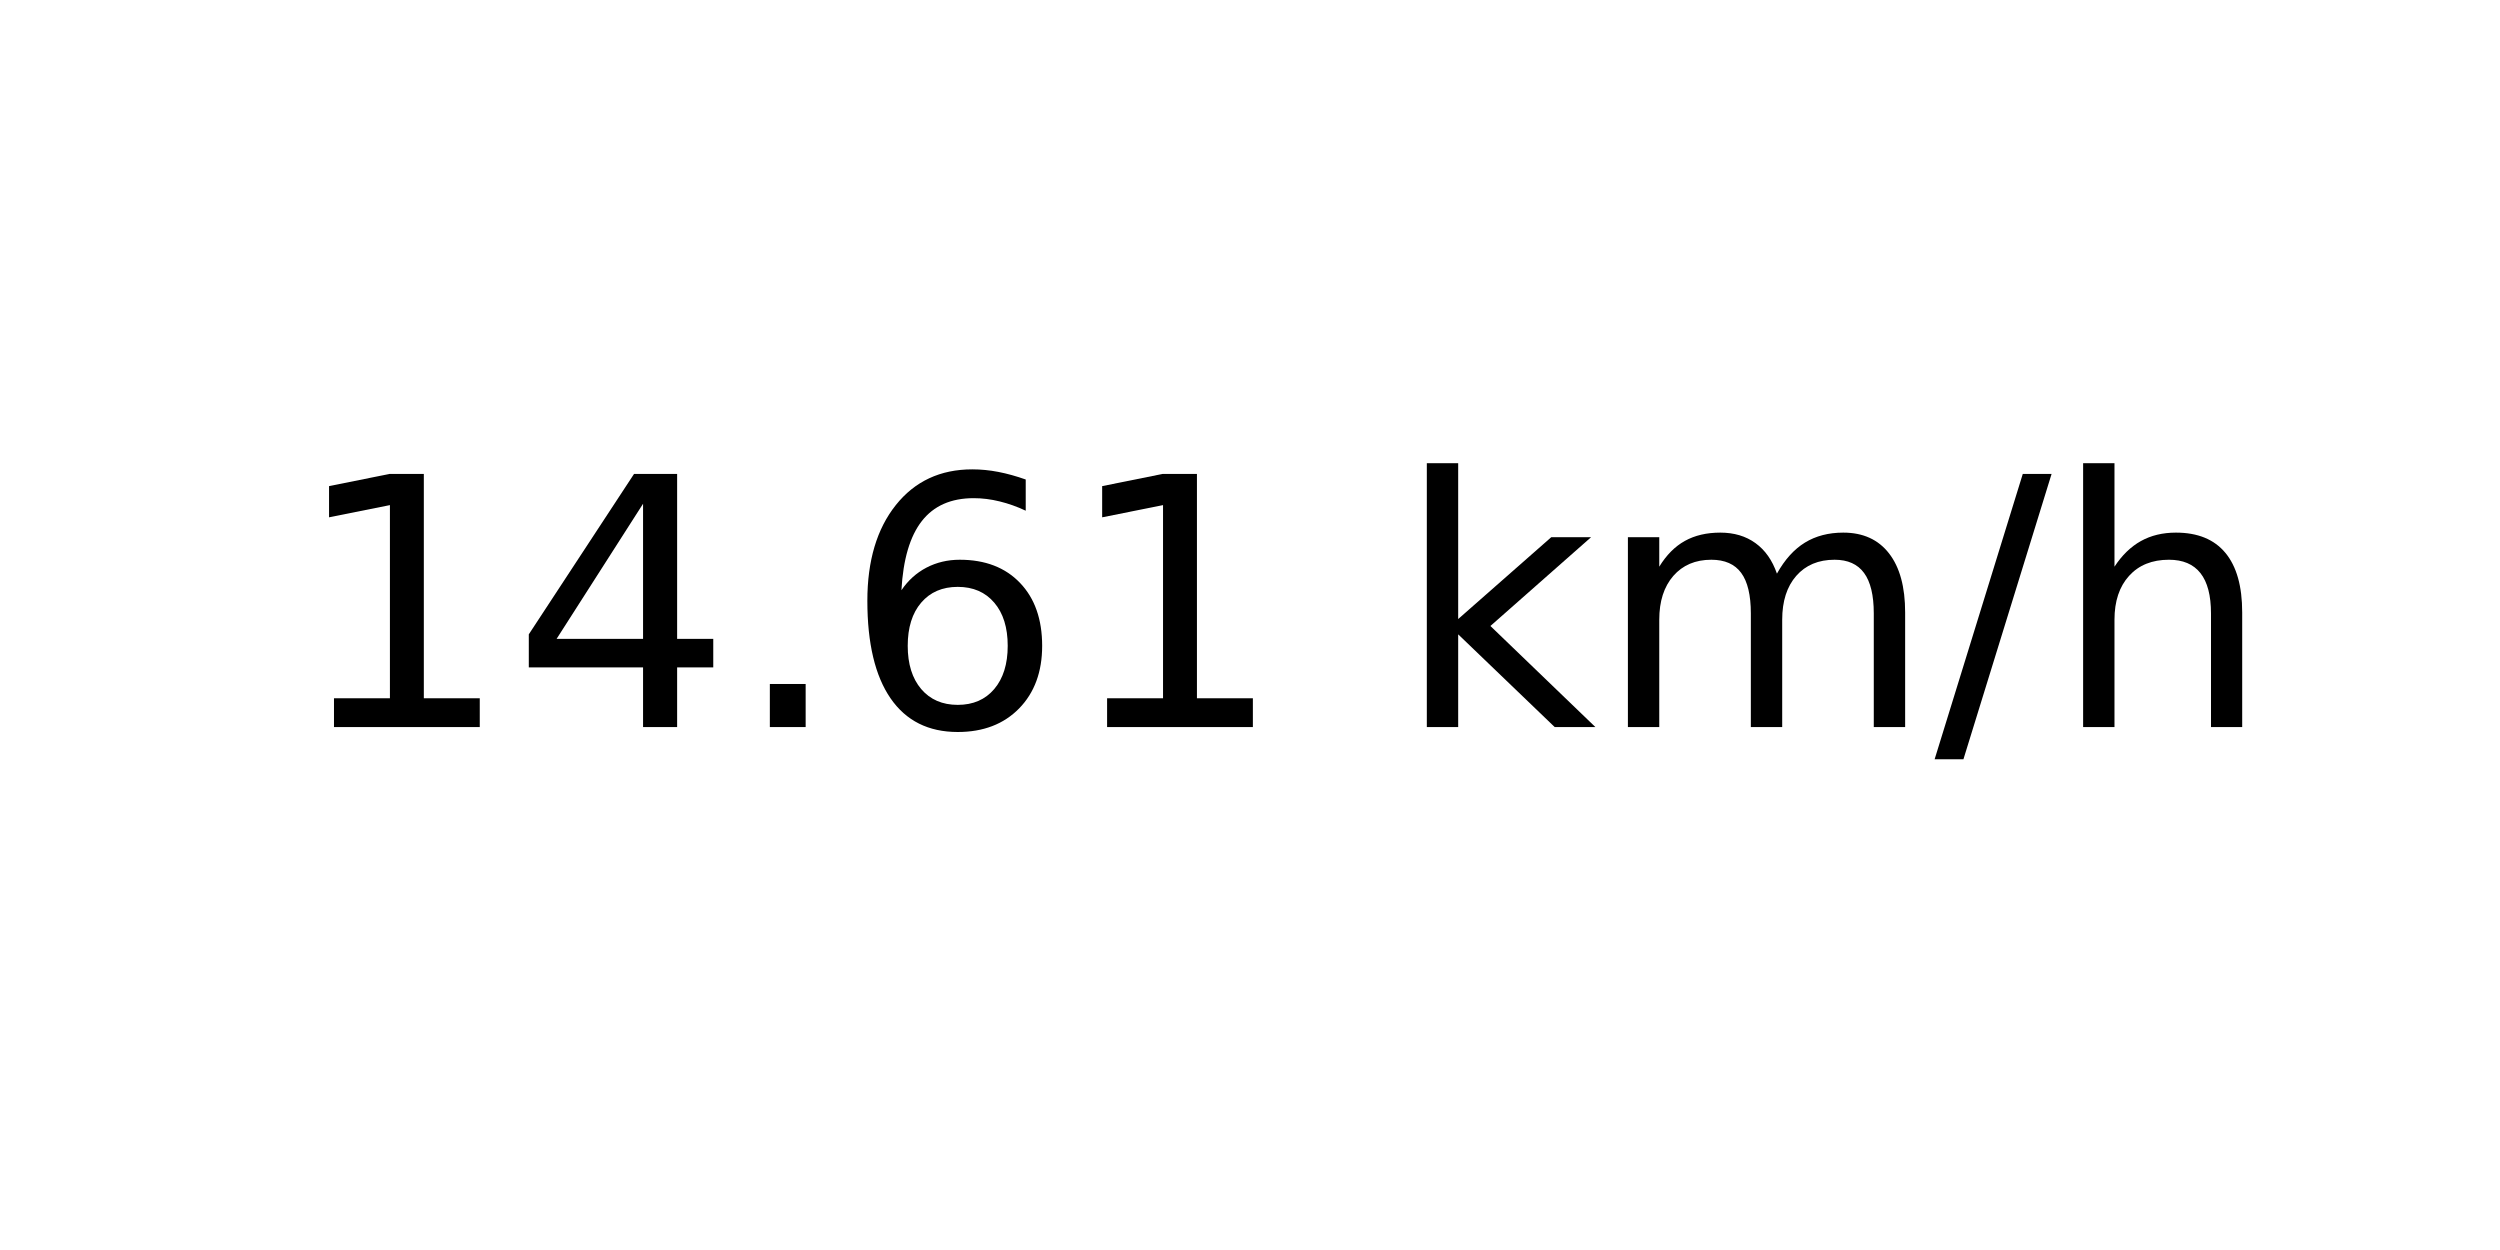
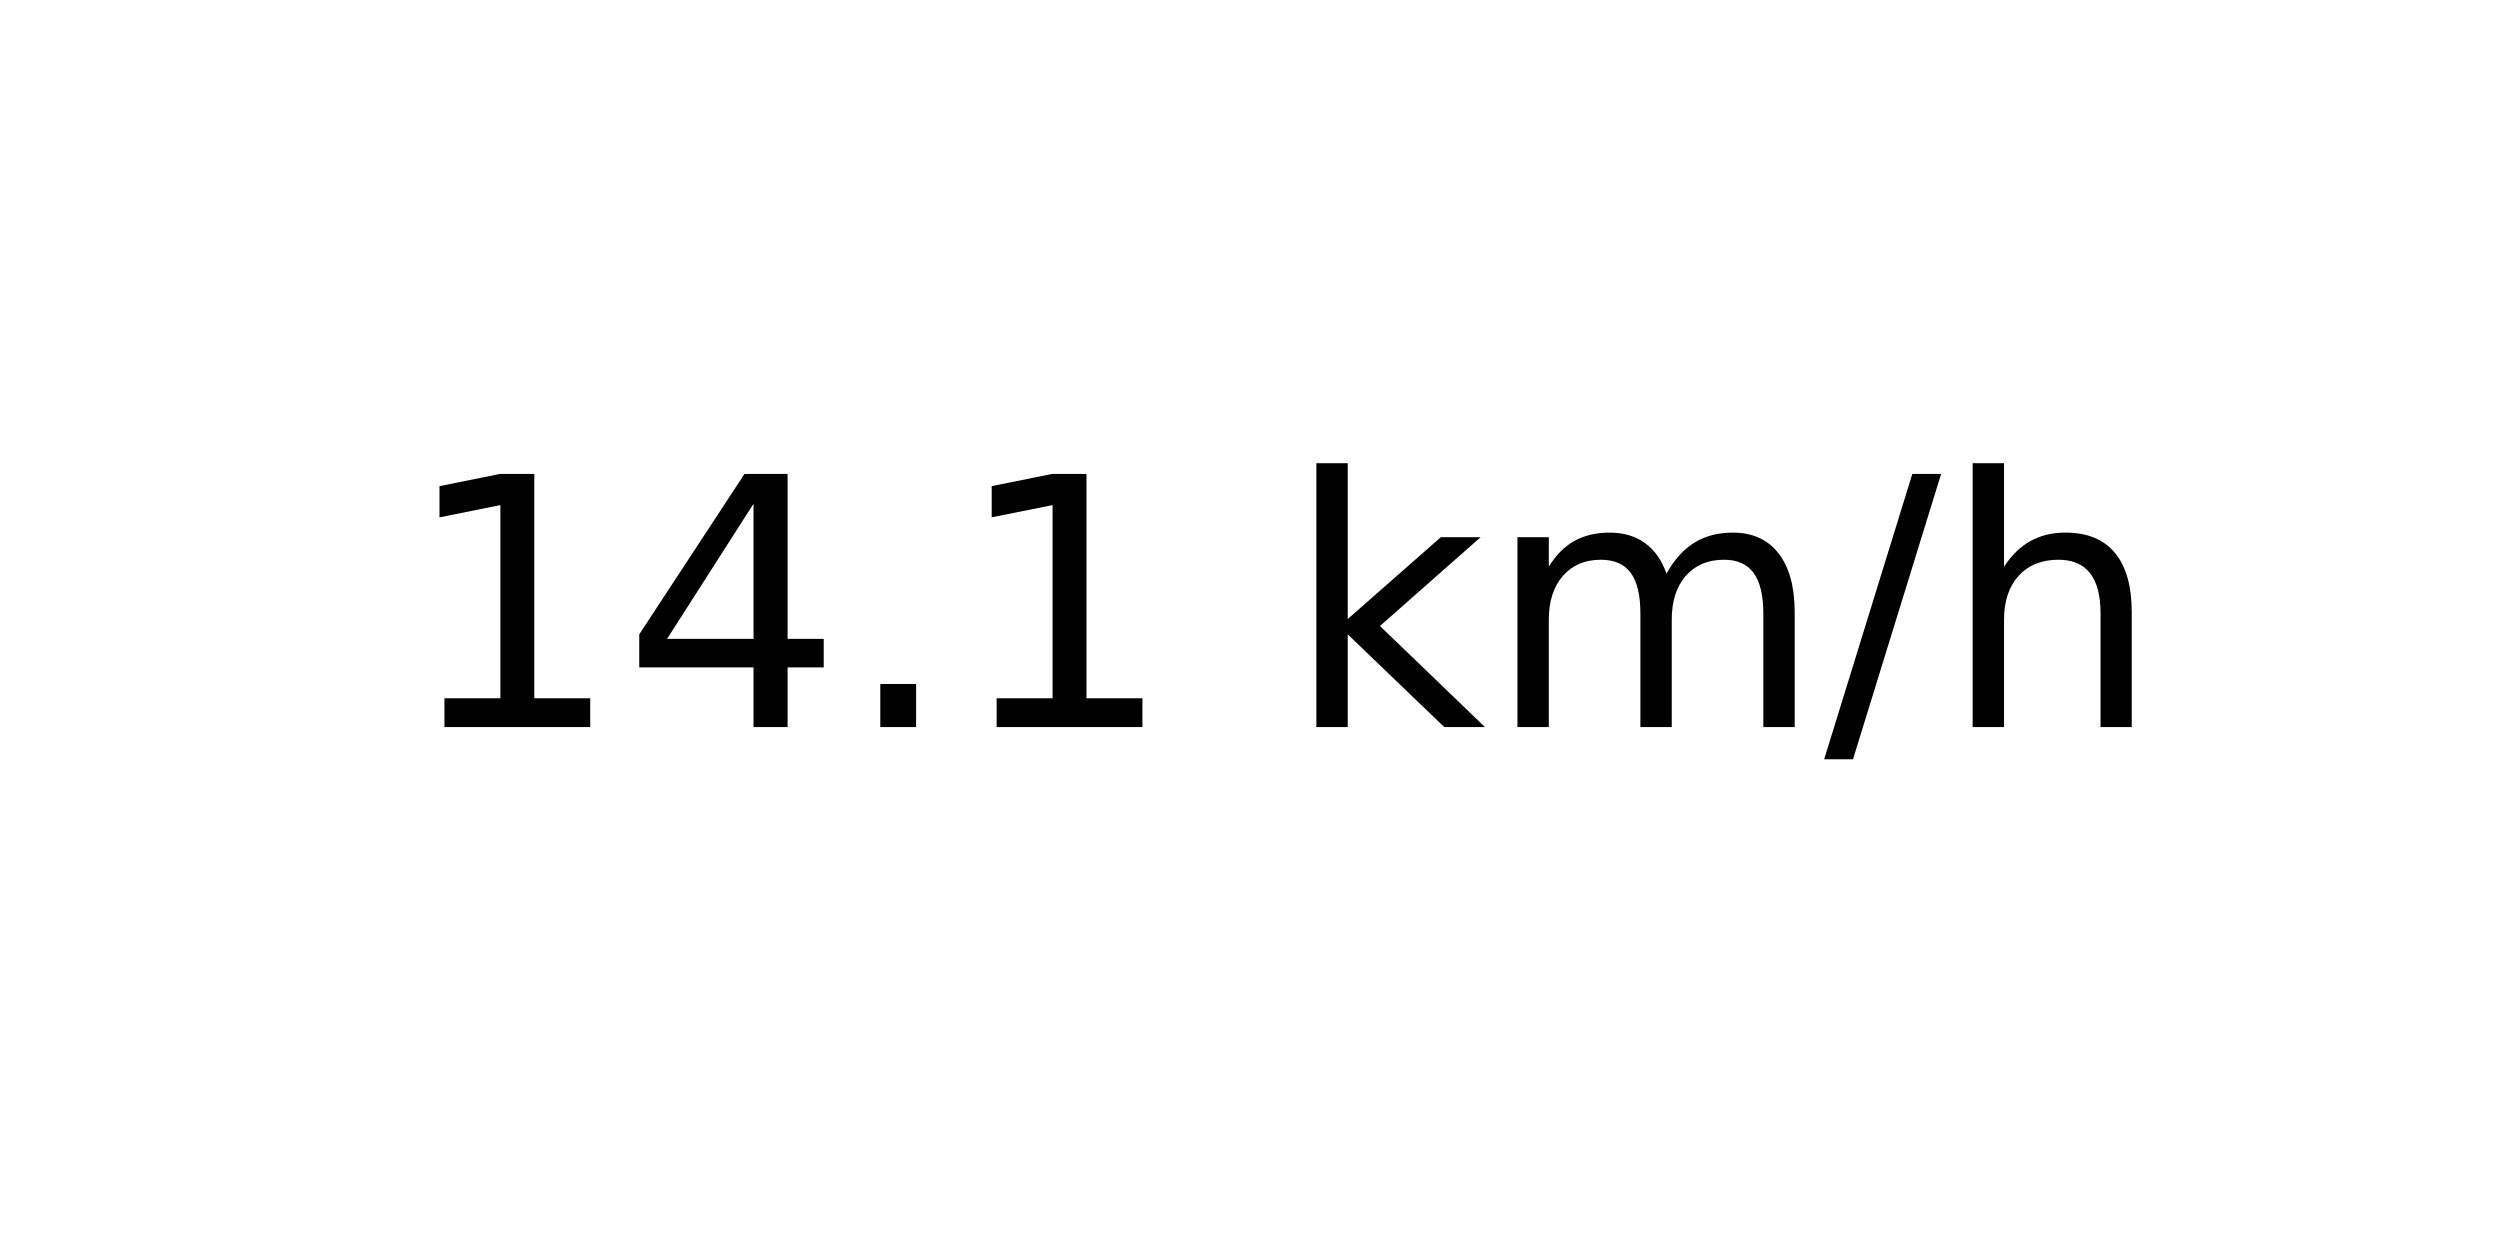
<svg xmlns="http://www.w3.org/2000/svg" xmlns:xlink="http://www.w3.org/1999/xlink" width="72pt" height="36pt" viewBox="0 0 72 36" version="1.1">
  <defs>
    <style type="text/css">*{stroke-linejoin: round; stroke-linecap: butt}</style>
  </defs>
  <g id="figure_1">
    <g id="axes_1">
      <g id="text_1">
-         <g transform="translate(8.378125 20.93937) scale(0.1 -0.1)">
+         <g transform="translate(11.55937 20.93937) scale(0.1 -0.1)">
          <defs>
            <path id="DejaVuSans-31" d="M 794 531  L 1825 531  L 1825 4091  L 703 3866  L 703 4441  L 1819 4666  L 2450 4666  L 2450 531  L 3481 531  L 3481 0  L 794 0  L 794 531  z " transform="scale(0.015625)" />
            <path id="DejaVuSans-34" d="M 2419 4116  L 825 1625  L 2419 1625  L 2419 4116  z M 2253 4666  L 3047 4666  L 3047 1625  L 3713 1625  L 3713 1100  L 3047 1100  L 3047 0  L 2419 0  L 2419 1100  L 313 1100  L 313 1709  L 2253 4666  z " transform="scale(0.015625)" />
            <path id="DejaVuSans-2e" d="M 684 794  L 1344 794  L 1344 0  L 684 0  L 684 794  z " transform="scale(0.015625)" />
-             <path id="DejaVuSans-36" d="M 2113 2584  Q 1688 2584 1439 2293  Q 1191 2003 1191 1497  Q 1191 994 1439 701  Q 1688 409 2113 409  Q 2538 409 2786 701  Q 3034 994 3034 1497  Q 3034 2003 2786 2293  Q 2538 2584 2113 2584  z M 3366 4563  L 3366 3988  Q 3128 4100 2886 4159  Q 2644 4219 2406 4219  Q 1781 4219 1451 3797  Q 1122 3375 1075 2522  Q 1259 2794 1537 2939  Q 1816 3084 2150 3084  Q 2853 3084 3261 2657  Q 3669 2231 3669 1497  Q 3669 778 3244 343  Q 2819 -91 2113 -91  Q 1303 -91 875 529  Q 447 1150 447 2328  Q 447 3434 972 4092  Q 1497 4750 2381 4750  Q 2619 4750 2861 4703  Q 3103 4656 3366 4563  z " transform="scale(0.015625)" />
            <path id="DejaVuSans-20" transform="scale(0.015625)" />
            <path id="DejaVuSans-6b" d="M 581 4863  L 1159 4863  L 1159 1991  L 2875 3500  L 3609 3500  L 1753 1863  L 3688 0  L 2938 0  L 1159 1709  L 1159 0  L 581 0  L 581 4863  z " transform="scale(0.015625)" />
            <path id="DejaVuSans-6d" d="M 3328 2828  Q 3544 3216 3844 3400  Q 4144 3584 4550 3584  Q 5097 3584 5394 3201  Q 5691 2819 5691 2113  L 5691 0  L 5113 0  L 5113 2094  Q 5113 2597 4934 2840  Q 4756 3084 4391 3084  Q 3944 3084 3684 2787  Q 3425 2491 3425 1978  L 3425 0  L 2847 0  L 2847 2094  Q 2847 2600 2669 2842  Q 2491 3084 2119 3084  Q 1678 3084 1418 2786  Q 1159 2488 1159 1978  L 1159 0  L 581 0  L 581 3500  L 1159 3500  L 1159 2956  Q 1356 3278 1631 3431  Q 1906 3584 2284 3584  Q 2666 3584 2933 3390  Q 3200 3197 3328 2828  z " transform="scale(0.015625)" />
            <path id="DejaVuSans-2f" d="M 1625 4666  L 2156 4666  L 531 -594  L 0 -594  L 1625 4666  z " transform="scale(0.015625)" />
            <path id="DejaVuSans-68" d="M 3513 2113  L 3513 0  L 2938 0  L 2938 2094  Q 2938 2591 2744 2837  Q 2550 3084 2163 3084  Q 1697 3084 1428 2787  Q 1159 2491 1159 1978  L 1159 0  L 581 0  L 581 4863  L 1159 4863  L 1159 2956  Q 1366 3272 1645 3428  Q 1925 3584 2291 3584  Q 2894 3584 3203 3211  Q 3513 2838 3513 2113  z " transform="scale(0.015625)" />
          </defs>
          <use xlink:href="#DejaVuSans-31" />
          <use xlink:href="#DejaVuSans-34" x="63.623" />
          <use xlink:href="#DejaVuSans-2e" x="127.246" />
-           <use xlink:href="#DejaVuSans-36" x="159.033" />
-           <use xlink:href="#DejaVuSans-31" x="222.656" />
-           <use xlink:href="#DejaVuSans-20" x="286.279" />
-           <use xlink:href="#DejaVuSans-6b" x="318.066" />
-           <use xlink:href="#DejaVuSans-6d" x="375.977" />
-           <use xlink:href="#DejaVuSans-2f" x="473.389" />
-           <use xlink:href="#DejaVuSans-68" x="507.08" />
+           <use xlink:href="#DejaVuSans-31" x="159.033" />
+           <use xlink:href="#DejaVuSans-20" x="222.656" />
+           <use xlink:href="#DejaVuSans-6b" x="254.443" />
+           <use xlink:href="#DejaVuSans-6d" x="312.354" />
+           <use xlink:href="#DejaVuSans-2f" x="409.766" />
+           <use xlink:href="#DejaVuSans-68" x="443.457" />
        </g>
      </g>
    </g>
  </g>
</svg>
